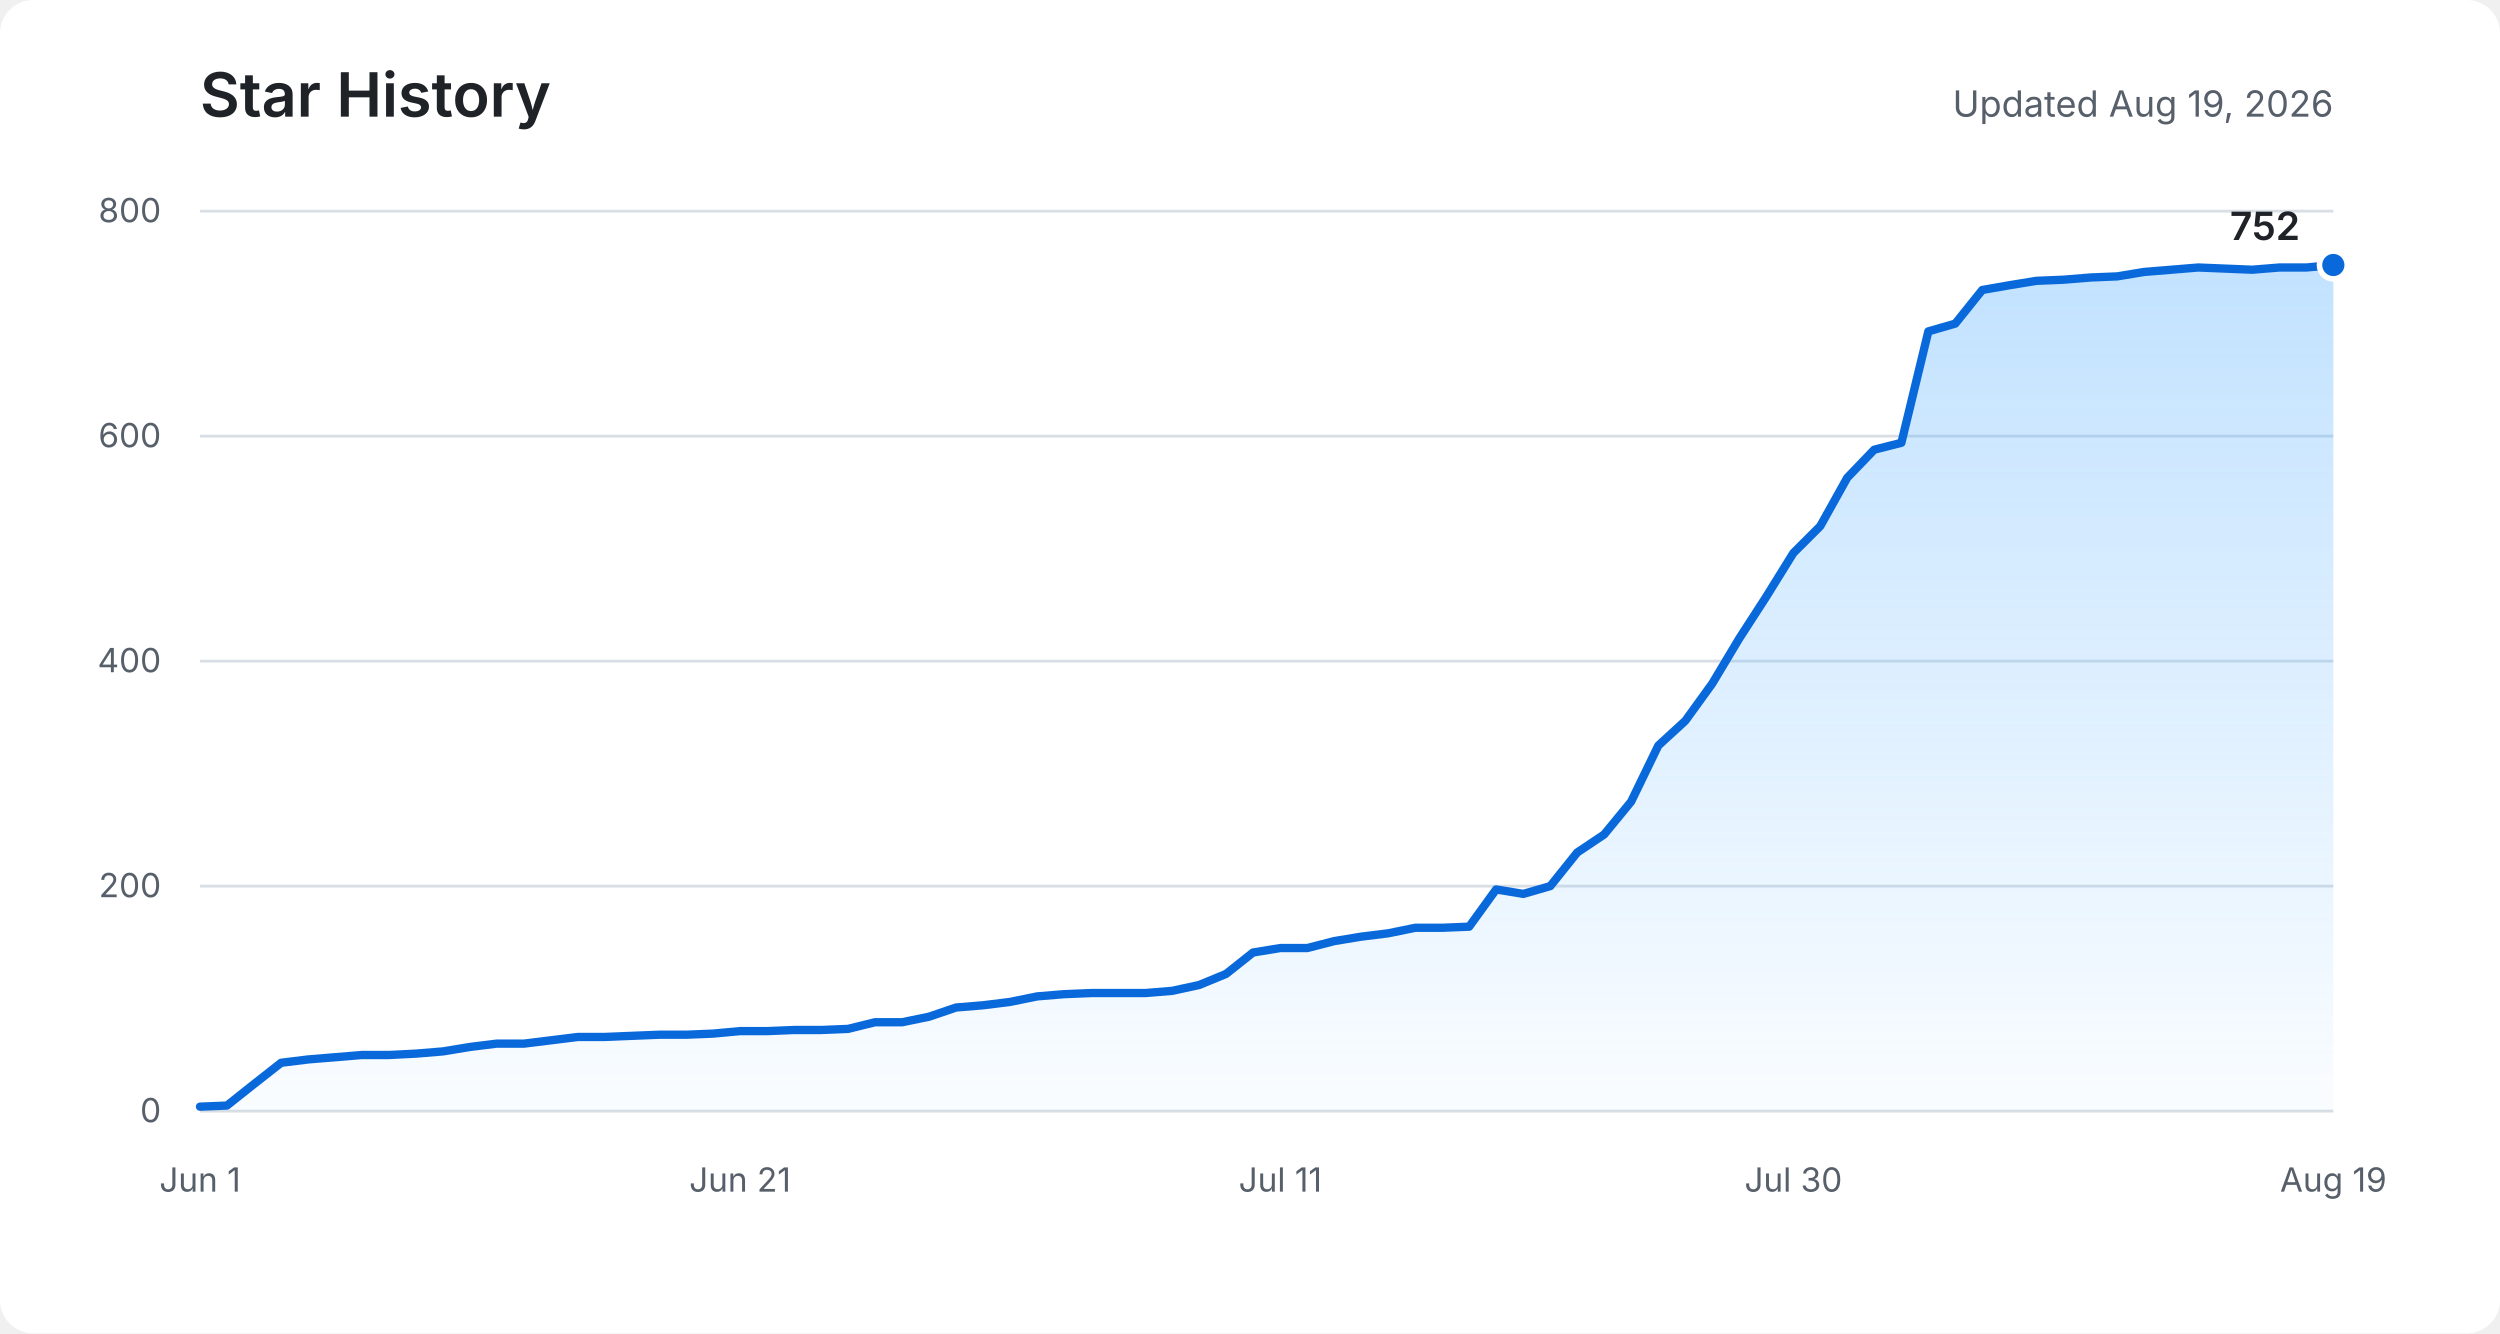
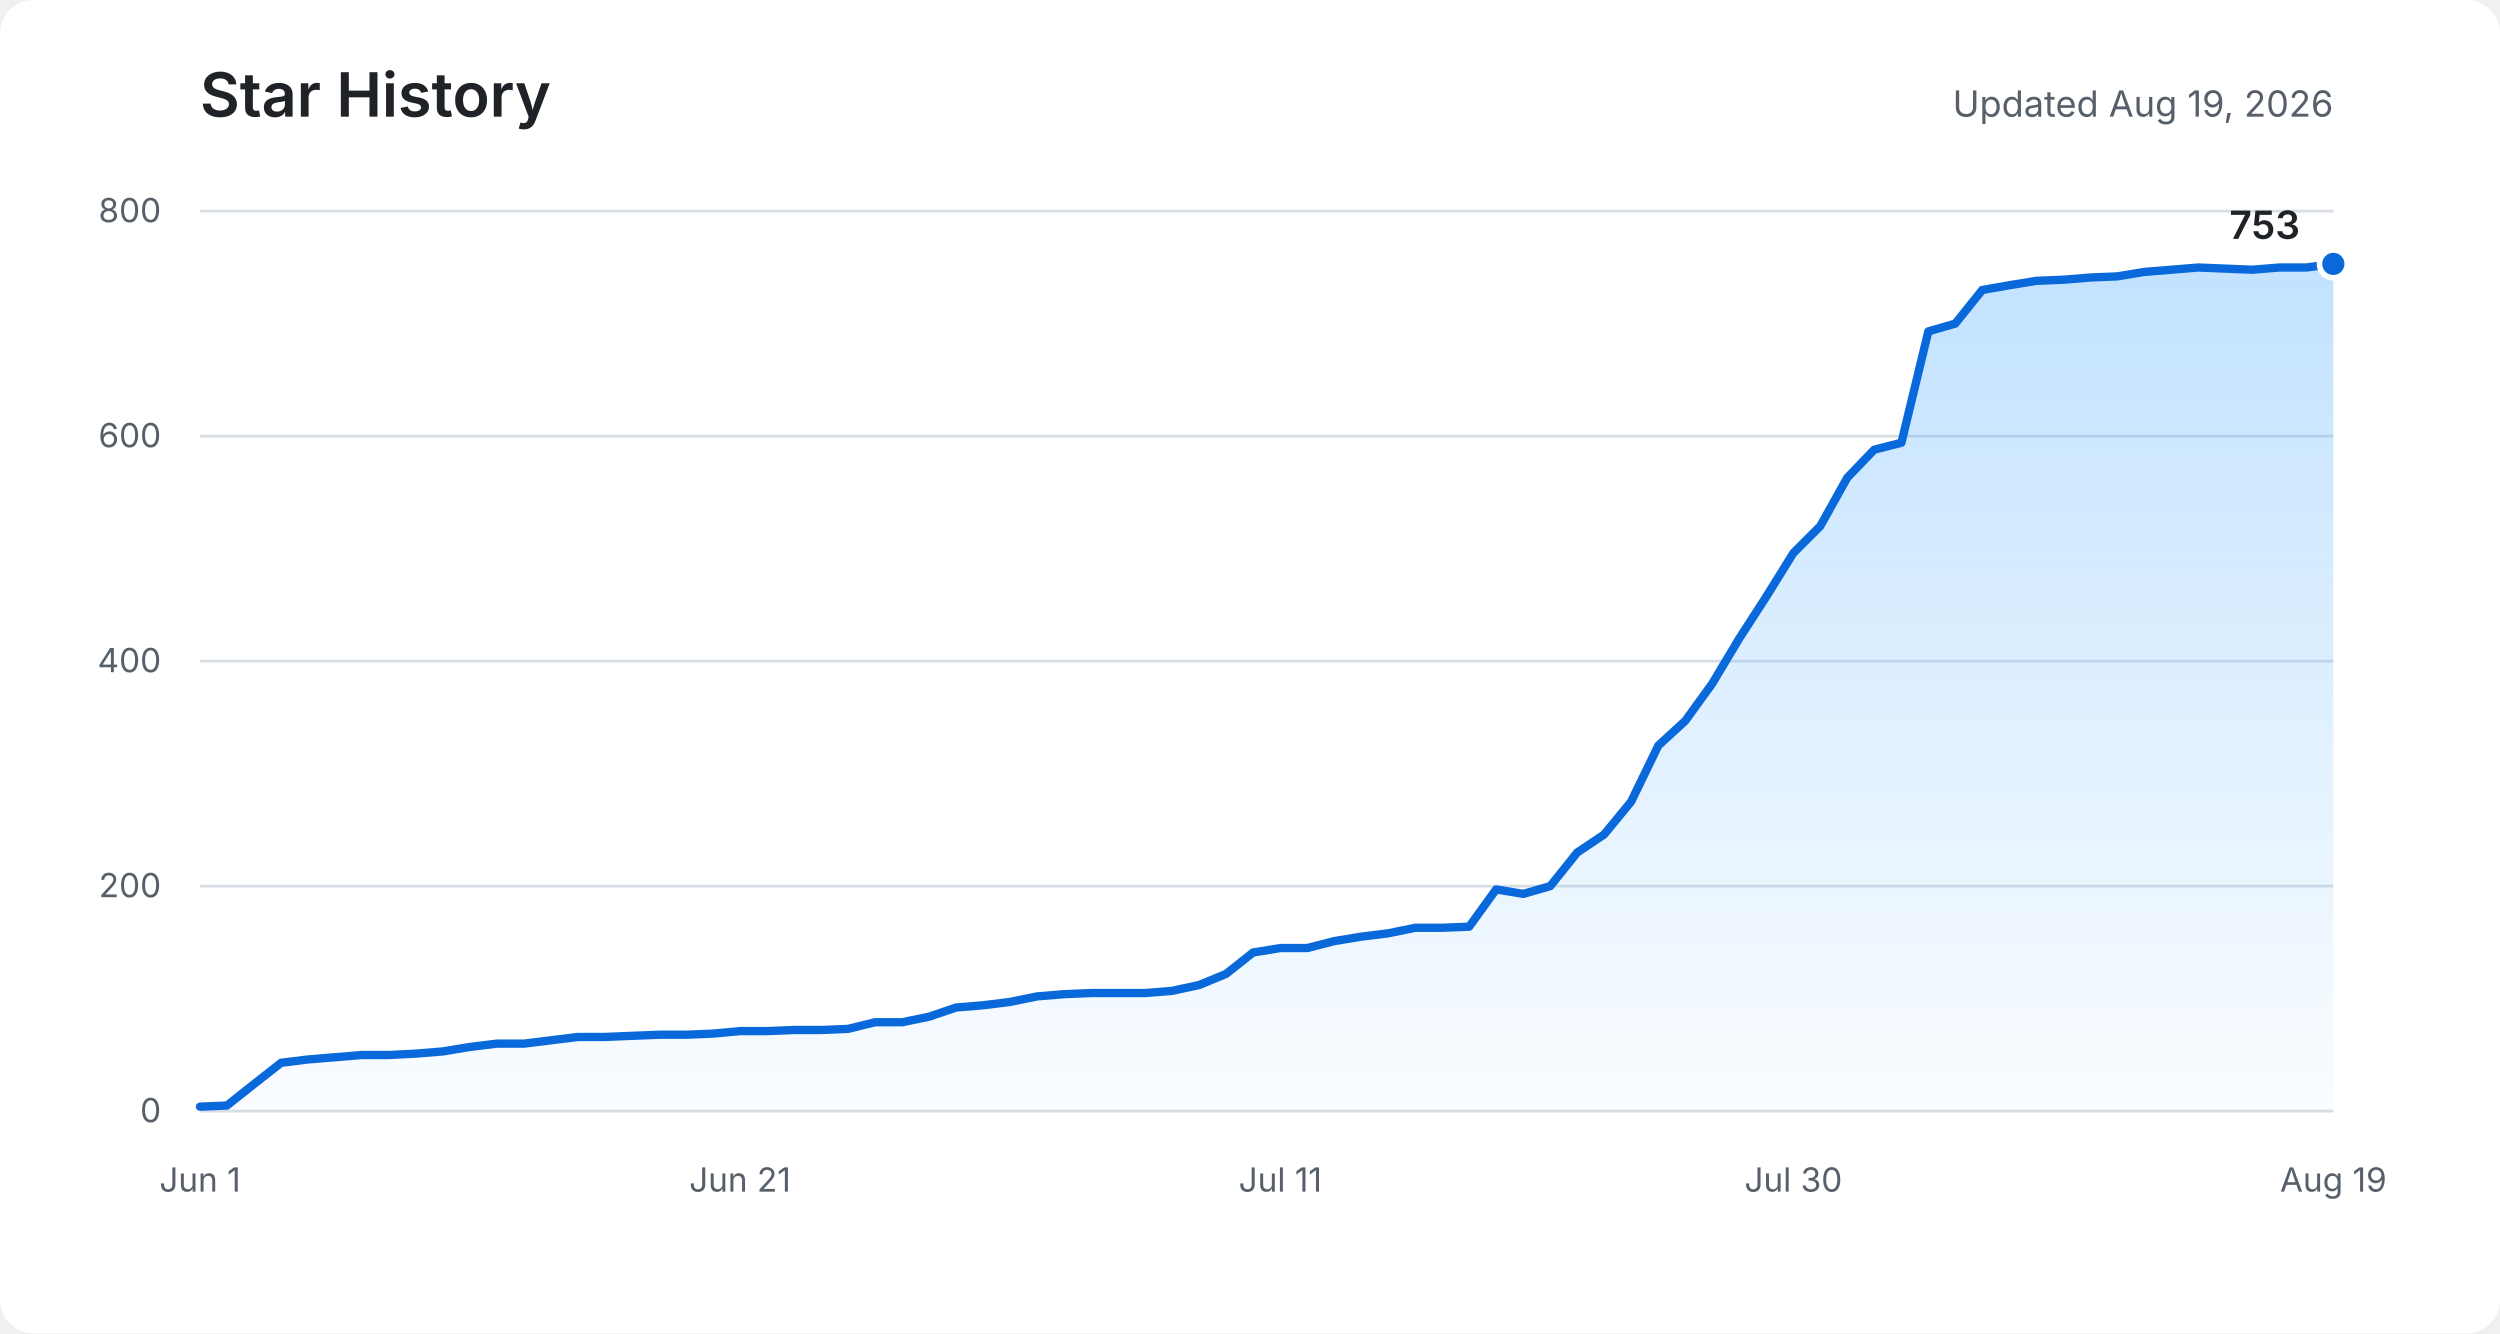
<svg xmlns="http://www.w3.org/2000/svg" role="img" aria-labelledby="title description" viewBox="0 0 900 480">
  <defs>
    <linearGradient id="area" x1="0" y1="0" x2="0" y2="1">
      <stop offset="0%" stop-color="#54aeff" stop-opacity="0.36" />
      <stop offset="100%" stop-color="#54aeff" stop-opacity="0.03" />
    </linearGradient>
  </defs>
  <rect fill="#ffffff" width="900" height="480" rx="12" />
  <text fill="#1f2328" x="72" y="42" font-family="-apple-system, BlinkMacSystemFont, Segoe UI, sans-serif" font-size="22" font-weight="600">Star History</text>
  <text fill="#57606a" x="840" y="42" text-anchor="end" font-family="-apple-system, BlinkMacSystemFont, Segoe UI, sans-serif" font-size="13">Updated Aug 19, 2026</text>
  <g fill="none" stroke="#d8dee4" stroke-width="1">
    <path d="M72 400H840" />
    <path d="M72 319H840" />
    <path d="M72 238H840" />
    <path d="M72 157H840" />
    <path d="M72 76H840" />
  </g>
  <g fill="#57606a" font-family="-apple-system, BlinkMacSystemFont, Segoe UI, sans-serif" font-size="12">
    <text x="58" y="404" text-anchor="end">0</text>
    <text x="58" y="323" text-anchor="end">200</text>
    <text x="58" y="242" text-anchor="end">400</text>
    <text x="58" y="161" text-anchor="end">600</text>
    <text x="58" y="80" text-anchor="end">800</text>
    <text x="72" y="429" text-anchor="middle">Jun 1</text>
    <text x="266.4" y="429" text-anchor="middle">Jun 21</text>
    <text x="460.9" y="429" text-anchor="middle">Jul 11</text>
    <text x="645.6" y="429" text-anchor="middle">Jul 30</text>
    <text x="840" y="429" text-anchor="middle">Aug 19</text>
  </g>
-   <path fill="url(#area)" d="M72,398.4 L81.7,398 L91.4,390.3 L101.2,382.6 L110.9,381.4 L120.6,380.6 L130.3,379.8 L140.1,379.8 L149.8,379.3 L159.5,378.5 L169.2,376.9 L178.9,375.7 L188.7,375.7 L198.4,374.5 L208.1,373.3 L217.8,373.3 L227.5,372.9 L237.3,372.5 L247,372.5 L256.7,372.1 L266.4,371.2 L276.2,371.2 L285.9,370.8 L295.6,370.8 L305.3,370.4 L315,368 L324.8,368 L334.5,366 L344.2,362.7 L353.9,361.9 L363.6,360.7 L373.4,358.7 L383.1,357.9 L392.8,357.5 L402.5,357.5 L412.3,357.5 L422,356.7 L431.7,354.6 L441.4,350.6 L451.1,342.9 L460.9,341.3 L470.6,341.3 L480.3,338.8 L490,337.2 L499.7,336 L509.5,334 L519.2,334 L528.9,333.6 L538.6,320.2 L548.4,321.8 L558.1,319 L567.8,306.9 L577.5,300.4 L587.2,288.6 L597,268.4 L606.7,259.5 L616.4,246.1 L626.1,229.9 L635.8,214.9 L645.6,199.1 L655.3,189.4 L665,172 L674.7,161.9 L684.5,159.4 L694.2,119.3 L703.9,116.5 L713.6,104.4 L723.3,102.7 L733.1,101.1 L742.8,100.7 L752.5,99.9 L762.2,99.5 L771.9,97.9 L781.7,97.1 L791.4,96.3 L801.1,96.7 L810.8,97.1 L820.6,96.3 L830.3,96.3 L840,95.4 L840,400 L72,400 Z" />
-   <polyline fill="none" stroke="#0969da" stroke-width="3" stroke-linecap="round" stroke-linejoin="round" points="72,398.4 81.7,398 91.4,390.3 101.2,382.6 110.9,381.4 120.6,380.6 130.3,379.8 140.1,379.8 149.8,379.3 159.5,378.5 169.2,376.9 178.9,375.7 188.7,375.7 198.4,374.5 208.1,373.3 217.8,373.3 227.5,372.9 237.3,372.5 247,372.5 256.7,372.1 266.4,371.2 276.2,371.2 285.9,370.8 295.6,370.8 305.3,370.4 315,368 324.8,368 334.5,366 344.2,362.7 353.9,361.9 363.6,360.7 373.4,358.7 383.1,357.9 392.8,357.5 402.5,357.5 412.3,357.5 422,356.7 431.7,354.6 441.4,350.6 451.1,342.9 460.9,341.3 470.6,341.3 480.3,338.8 490,337.2 499.7,336 509.5,334 519.2,334 528.9,333.6 538.6,320.2 548.4,321.8 558.1,319 567.8,306.9 577.5,300.4 587.2,288.6 597,268.4 606.7,259.5 616.4,246.1 626.1,229.9 635.8,214.9 645.6,199.1 655.3,189.4 665,172 674.7,161.9 684.5,159.4 694.2,119.3 703.9,116.5 713.6,104.4 723.3,102.7 733.1,101.1 742.8,100.7 752.5,99.9 762.2,99.5 771.9,97.9 781.7,97.1 791.4,96.3 801.1,96.7 810.8,97.1 820.6,96.3 830.3,96.3 840,95.4" />
-   <circle fill="#0969da" stroke="#ffffff" cx="840" cy="95.4" r="5" stroke-width="2" />
-   <text fill="#1f2328" x="828" y="86.4" text-anchor="end" font-family="-apple-system, BlinkMacSystemFont, Segoe UI, sans-serif" font-size="14" font-weight="600">752</text>
+   <path fill="url(#area)" d="M72,398.4 L81.7,398 L91.4,390.3 L101.2,382.6 L110.9,381.4 L120.6,380.6 L130.3,379.8 L140.1,379.8 L149.8,379.3 L159.5,378.5 L169.2,376.9 L178.9,375.7 L188.7,375.7 L198.4,374.5 L208.1,373.3 L217.8,373.3 L227.5,372.9 L237.3,372.5 L247,372.5 L256.7,372.1 L266.4,371.2 L276.2,371.2 L285.9,370.8 L295.6,370.8 L305.3,370.4 L315,368 L324.8,368 L334.5,366 L344.2,362.7 L353.9,361.9 L363.6,360.7 L373.4,358.7 L383.1,357.9 L392.8,357.5 L402.5,357.5 L412.3,357.5 L422,356.7 L431.7,354.6 L441.4,350.6 L451.1,342.9 L460.9,341.3 L470.6,341.3 L480.3,338.8 L490,337.2 L499.7,336 L509.5,334 L519.2,334 L528.9,333.6 L538.6,320.2 L548.4,321.8 L558.1,319 L567.8,306.9 L577.5,300.4 L587.2,288.6 L597,268.4 L606.7,259.5 L616.4,246.1 L626.1,229.9 L635.8,214.9 L645.6,199.1 L655.3,189.4 L665,172 L674.7,161.9 L684.5,159.4 L694.2,119.3 L703.9,116.5 L713.6,104.4 L723.3,102.7 L733.1,101.1 L742.8,100.7 L752.5,99.9 L762.2,99.5 L771.9,97.9 L781.7,97.1 L791.4,96.3 L801.1,96.7 L810.8,97.1 L820.6,96.3 L830.3,96.3 L840,95 L840,400 L72,400 Z" />
+   <polyline fill="none" stroke="#0969da" stroke-width="3" stroke-linecap="round" stroke-linejoin="round" points="72,398.4 81.7,398 91.4,390.3 101.2,382.6 110.9,381.4 120.6,380.6 130.3,379.8 140.1,379.8 149.8,379.3 159.5,378.5 169.2,376.9 178.9,375.7 188.7,375.7 198.4,374.5 208.1,373.3 217.8,373.3 227.5,372.9 237.3,372.5 247,372.5 256.7,372.1 266.4,371.2 276.2,371.2 285.9,370.8 295.6,370.8 305.3,370.4 315,368 324.8,368 334.5,366 344.2,362.7 353.9,361.9 363.6,360.7 373.4,358.7 383.1,357.9 392.8,357.5 402.5,357.5 412.3,357.5 422,356.7 431.7,354.6 441.4,350.6 451.1,342.9 460.9,341.3 470.6,341.3 480.3,338.8 490,337.2 499.7,336 509.5,334 519.2,334 528.9,333.6 538.6,320.2 548.4,321.8 558.1,319 567.8,306.9 577.5,300.4 587.2,288.6 597,268.4 606.7,259.5 616.4,246.1 626.1,229.9 635.8,214.9 645.6,199.1 655.3,189.4 665,172 674.7,161.9 684.5,159.4 694.2,119.3 703.9,116.5 713.6,104.4 723.3,102.7 733.1,101.1 742.8,100.7 752.5,99.9 762.2,99.5 771.9,97.9 781.7,97.1 791.4,96.3 801.1,96.7 810.8,97.1 820.6,96.3 830.3,96.3 840,95" />
+   <circle fill="#0969da" stroke="#ffffff" cx="840" cy="95" r="5" stroke-width="2" />
+   <text fill="#1f2328" x="828" y="86" text-anchor="end" font-family="-apple-system, BlinkMacSystemFont, Segoe UI, sans-serif" font-size="14" font-weight="600">753</text>
</svg>
